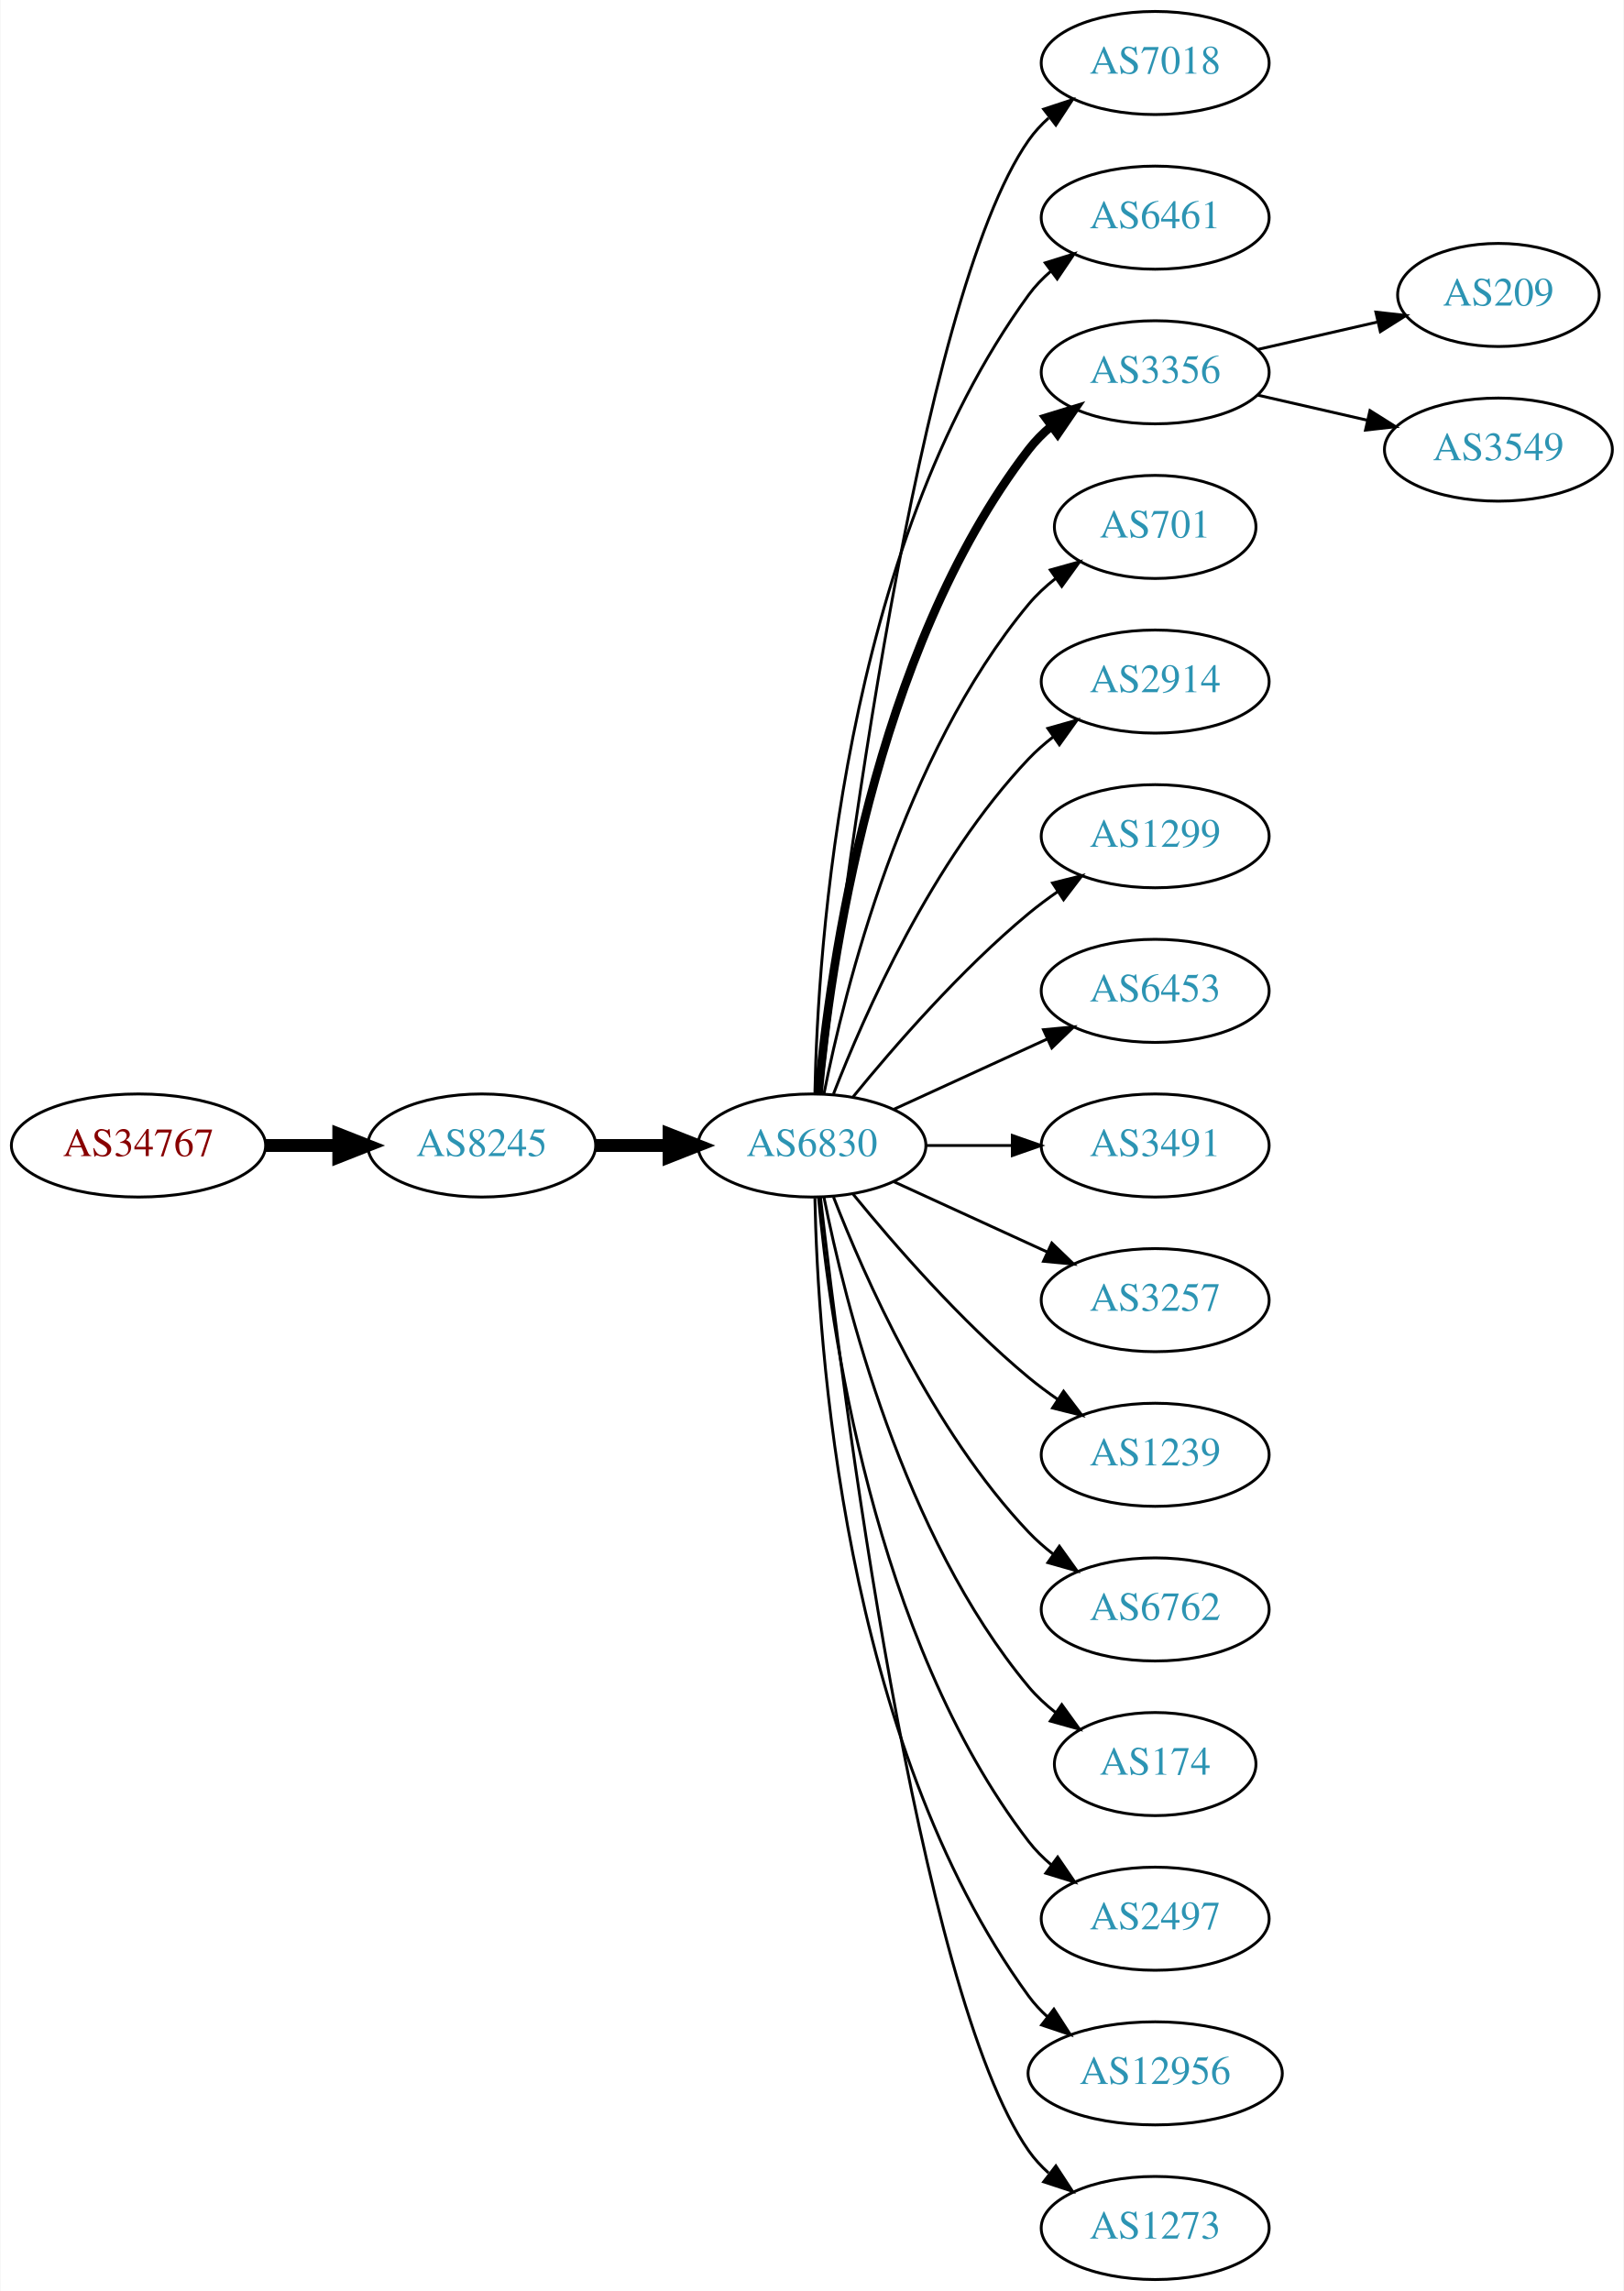
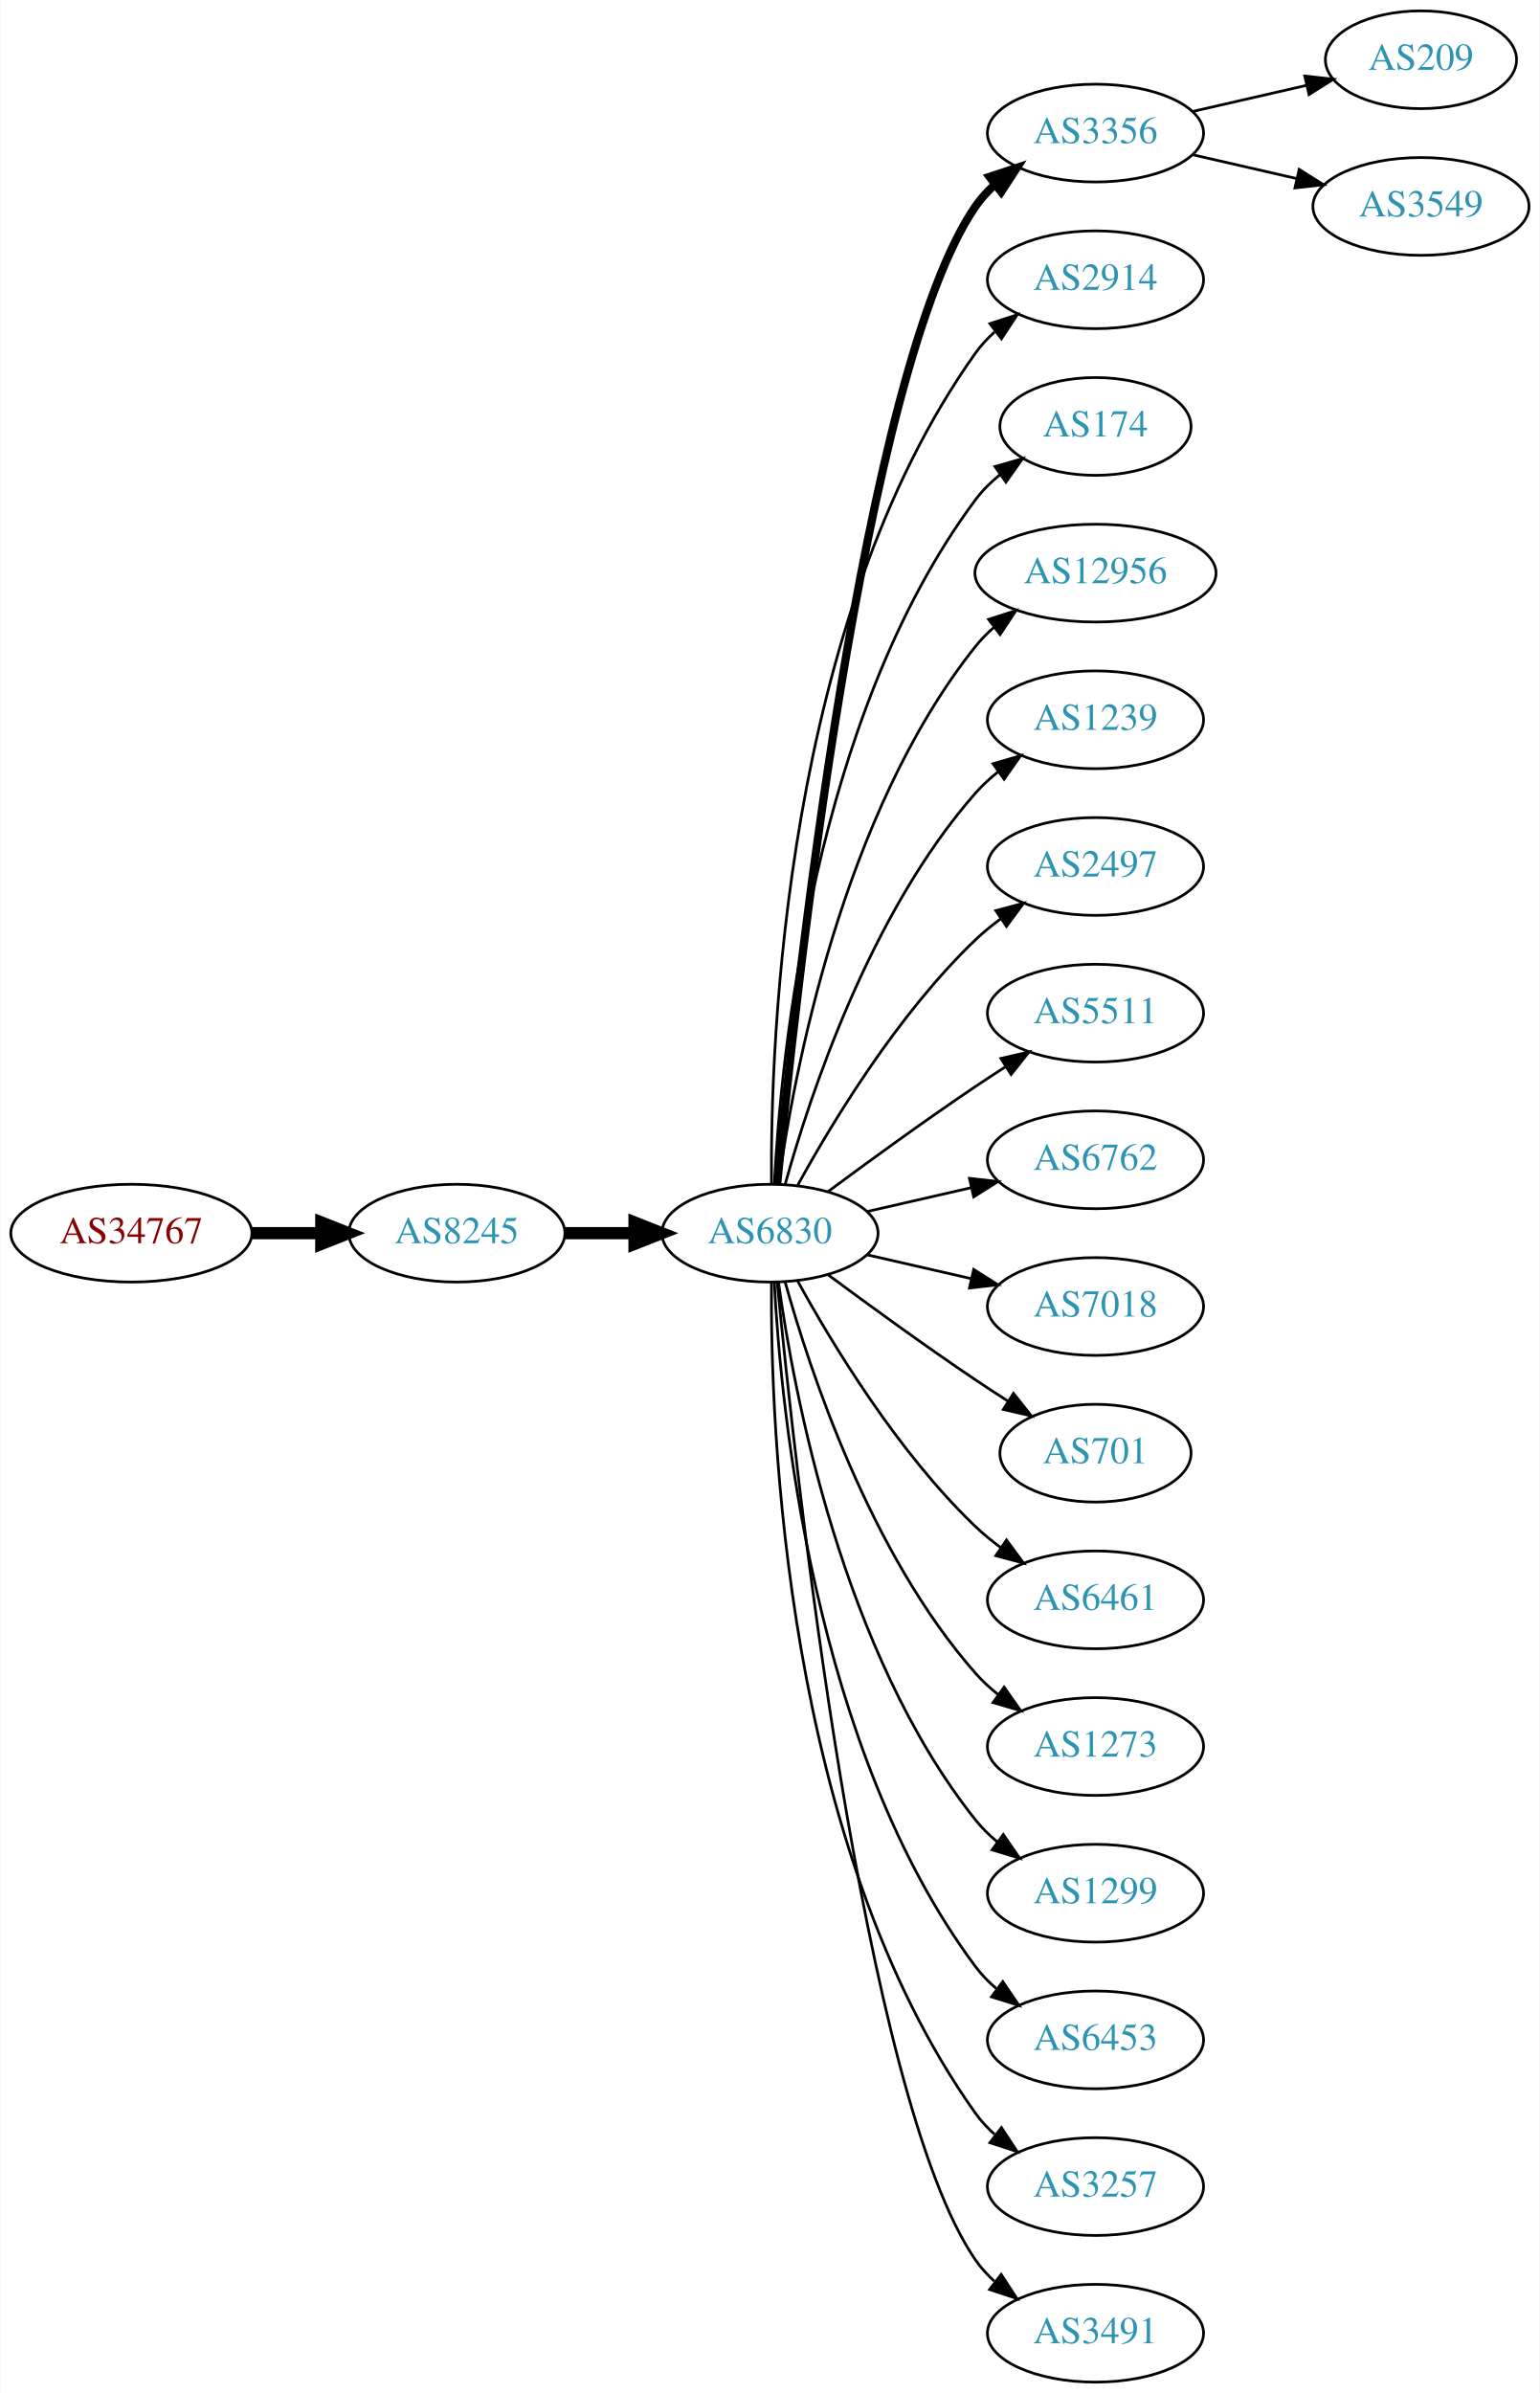
- <svg xmlns="http://www.w3.org/2000/svg" xmlns:xlink="http://www.w3.org/1999/xlink" width="567pt" height="800pt" viewBox="0.00 0.00 566.66 800.00">
-   <g id="graph0" class="graph" transform="scale(1 1) rotate(0) translate(4 796)">
-     <polygon fill="white" stroke="none" points="-4,4 -4,-796 562.663,-796 562.663,4 -4,4" />
+ <svg xmlns="http://www.w3.org/2000/svg" xmlns:xlink="http://www.w3.org/1999/xlink" width="567pt" height="881pt" viewBox="0.00 0.00 566.66 881.00">
+   <g id="graph0" class="graph" transform="scale(1 1) rotate(0) translate(4 877)">
+     <polygon fill="white" stroke="none" points="-4,4 -4,-877 562.663,-877 562.663,4 -4,4" />
    <g id="node1" class="node">
      <g id="a_node1">
        <a xlink:href="/asn/34767" xlink:title="AS34767 ~ Otto M. Steinmann e.U. [AT]">
-           <ellipse fill="#ffffff" stroke="black" cx="44.196" cy="-396" rx="44.393" ry="18" />
-           <text text-anchor="middle" x="44.196" y="-392.3" font-family="Times,serif" font-size="14.00" fill="#880000">AS34767</text>
+           <ellipse fill="#ffffff" stroke="black" cx="44.196" cy="-423" rx="44.393" ry="18" />
+           <text text-anchor="middle" x="44.196" y="-419.3" font-family="Times,serif" font-size="14.00" fill="#880000">AS34767</text>
        </a>
      </g>
    </g>
    <g id="node2" class="node">
      <g id="a_node2">
        <a xlink:href="/asn/8245" xlink:title="AS8245 ~ Video-Broadcast GmbH [AT]">
-           <ellipse fill="#ffffff" stroke="black" cx="164.039" cy="-396" rx="39.794" ry="18" />
-           <text text-anchor="middle" x="164.039" y="-392.3" font-family="Times,serif" font-size="14.00" fill="#2c94b3">AS8245</text>
+           <ellipse fill="#ffffff" stroke="black" cx="164.039" cy="-423" rx="39.794" ry="18" />
+           <text text-anchor="middle" x="164.039" y="-419.3" font-family="Times,serif" font-size="14.00" fill="#2c94b3">AS8245</text>
        </a>
      </g>
    </g>
    <g id="edge1" class="edge">
-       <path fill="none" stroke="black" stroke-width="4.5" d="M88.407,-396C96.72,-396 105.482,-396 113.965,-396" />
-       <polygon fill="black" stroke="black" stroke-width="4.5" points="114.123,-399.938 124.123,-396 114.123,-392.063 114.123,-399.938" />
+       <path fill="none" stroke="black" stroke-width="4.5" d="M88.407,-423C96.72,-423 105.482,-423 113.965,-423" />
+       <polygon fill="black" stroke="black" stroke-width="4.5" points="114.123,-426.938 124.123,-423 114.123,-419.063 114.123,-426.938" />
    </g>
    <g id="node3" class="node">
      <g id="a_node3">
        <a xlink:href="/asn/6830" xlink:title="AS6830 ~ LGI-UPC [AT]">
-           <ellipse fill="#ffffff" stroke="black" cx="279.332" cy="-396" rx="39.794" ry="18" />
-           <text text-anchor="middle" x="279.332" y="-392.3" font-family="Times,serif" font-size="14.00" fill="#2c94b3">AS6830</text>
+           <ellipse fill="#ffffff" stroke="black" cx="279.332" cy="-423" rx="39.794" ry="18" />
+           <text text-anchor="middle" x="279.332" y="-419.3" font-family="Times,serif" font-size="14.00" fill="#2c94b3">AS6830</text>
        </a>
      </g>
    </g>
    <g id="edge2" class="edge">
-       <path fill="none" stroke="black" stroke-width="4.5" d="M203.711,-396C211.914,-396 220.678,-396 229.21,-396" />
-       <polygon fill="black" stroke="black" stroke-width="4.5" points="229.449,-399.938 239.449,-396 229.449,-392.063 229.449,-399.938" />
+       <path fill="none" stroke="black" stroke-width="4.5" d="M203.711,-423C211.914,-423 220.678,-423 229.21,-423" />
+       <polygon fill="black" stroke="black" stroke-width="4.5" points="229.449,-426.938 239.449,-423 229.449,-419.063 229.449,-426.938" />
    </g>
    <g id="node4" class="node">
      <g id="a_node4">
-         <a xlink:href="/asn/7018" xlink:title="AS7018 ~ AT&amp;T Services, Inc. [US]">
-           <ellipse fill="#ffffff" stroke="black" cx="399.174" cy="-774" rx="39.794" ry="18" />
-           <text text-anchor="middle" x="399.174" y="-770.3" font-family="Times,serif" font-size="14.00" fill="#2c94b3">AS7018</text>
+         <a xlink:href="/asn/3356" xlink:title="AS3356 ~ Level 3 Parent, LLC [US]">
+           <ellipse fill="#ffffff" stroke="black" cx="399.174" cy="-828" rx="39.794" ry="18" />
+           <text text-anchor="middle" x="399.174" y="-824.3" font-family="Times,serif" font-size="14.00" fill="#2c94b3">AS3356</text>
        </a>
      </g>
    </g>
    <g id="edge3" class="edge">
-       <path fill="none" stroke="black" d="M282.302,-414.101C289.53,-477.928 316.207,-691.628 354.978,-747 356.956,-749.825 359.334,-752.416 361.944,-754.779" />
-       <polygon fill="black" stroke="black" points="360.238,-757.881 370.303,-761.188 364.497,-752.326 360.238,-757.881" />
+       <path fill="none" stroke="black" stroke-width="3" d="M281.997,-441.084C288.447,-508.004 313.499,-740.832 354.978,-801 356.936,-803.84 359.299,-806.441 361.9,-808.81" />
+       <polygon fill="black" stroke="black" stroke-width="3" points="360.183,-811.905 370.243,-815.229 364.452,-806.357 360.183,-811.905" />
    </g>
    <g id="node5" class="node">
      <g id="a_node5">
-         <a xlink:href="/asn/6461" xlink:title="AS6461 ~ Zayo Bandwidth [US]">
-           <ellipse fill="#ffffff" stroke="black" cx="399.174" cy="-720" rx="39.794" ry="18" />
-           <text text-anchor="middle" x="399.174" y="-716.3" font-family="Times,serif" font-size="14.00" fill="#2c94b3">AS6461</text>
+         <a xlink:href="/asn/2914" xlink:title="AS2914 ~ NTT America, Inc. [US]">
+           <ellipse fill="#ffffff" stroke="black" cx="399.174" cy="-774" rx="39.794" ry="18" />
+           <text text-anchor="middle" x="399.174" y="-770.3" font-family="Times,serif" font-size="14.00" fill="#2c94b3">AS2914</text>
        </a>
      </g>
    </g>
    <g id="edge4" class="edge">
-       <path fill="none" stroke="black" d="M280.363,-414.337C281.337,-464.079 290.056,-603.806 354.978,-693 357.19,-696.039 359.858,-698.813 362.77,-701.326" />
-       <polygon fill="black" stroke="black" points="360.788,-704.214 370.901,-707.373 364.965,-698.597 360.788,-704.214" />
+       <path fill="none" stroke="black" d="M279.88,-441.063C279.461,-493.503 284.615,-648.293 354.978,-747 356.98,-749.809 359.375,-752.388 361.996,-754.743" />
+       <polygon fill="black" stroke="black" points="360.3,-757.852 370.372,-761.139 364.548,-752.288 360.3,-757.852" />
    </g>
    <g id="node6" class="node">
      <g id="a_node6">
-         <a xlink:href="/asn/3356" xlink:title="AS3356 ~ Level 3 Parent, LLC [US]">
-           <ellipse fill="#ffffff" stroke="black" cx="399.174" cy="-666" rx="39.794" ry="18" />
-           <text text-anchor="middle" x="399.174" y="-662.3" font-family="Times,serif" font-size="14.00" fill="#2c94b3">AS3356</text>
+         <a xlink:href="/asn/174" xlink:title="AS174 ~ Cogent Communications [US]">
+           <ellipse fill="#ffffff" stroke="black" cx="399.174" cy="-720" rx="35.194" ry="18" />
+           <text text-anchor="middle" x="399.174" y="-716.3" font-family="Times,serif" font-size="14.00" fill="#2c94b3">AS174</text>
        </a>
      </g>
    </g>
    <g id="edge5" class="edge">
-       <path fill="none" stroke="black" stroke-width="3" d="M281.616,-414.117C285.514,-457.332 300.531,-568.131 354.978,-639 357.268,-641.981 359.988,-644.716 362.932,-647.205" />
-       <polygon fill="black" stroke="black" stroke-width="3" points="360.979,-650.113 371.109,-653.218 365.126,-644.473 360.979,-650.113" />
+       <path fill="none" stroke="black" d="M280.923,-441.023C283.3,-487.412 295.218,-612.893 354.978,-693 357.536,-696.429 360.67,-699.526 364.071,-702.295" />
+       <polygon fill="black" stroke="black" points="362.161,-705.232 372.344,-708.159 366.209,-699.521 362.161,-705.232" />
    </g>
    <g id="node7" class="node">
      <g id="a_node7">
-         <a xlink:href="/asn/701" xlink:title="AS701 ~ UUNET [US]">
-           <ellipse fill="#ffffff" stroke="black" cx="399.174" cy="-612" rx="35.194" ry="18" />
-           <text text-anchor="middle" x="399.174" y="-608.3" font-family="Times,serif" font-size="14.00" fill="#2c94b3">AS701</text>
+         <a xlink:href="/asn/12956" xlink:title="AS12956 ~ TELXIUS [ES]">
+           <ellipse fill="#ffffff" stroke="black" cx="399.174" cy="-666" rx="44.393" ry="18" />
+           <text text-anchor="middle" x="399.174" y="-662.3" font-family="Times,serif" font-size="14.00" fill="#2c94b3">AS12956</text>
        </a>
      </g>
    </g>
    <g id="edge6" class="edge">
-       <path fill="none" stroke="black" d="M283.53,-414.073C290.694,-450.141 310.968,-532.125 354.978,-585 357.715,-588.288 360.96,-591.298 364.423,-594.017" />
-       <polygon fill="black" stroke="black" points="362.558,-596.983 372.764,-599.827 366.56,-591.239 362.558,-596.983" />
+       <path fill="none" stroke="black" d="M282.471,-441.17C287.971,-480.974 305.797,-577.233 354.978,-639 357.016,-641.56 359.368,-643.944 361.899,-646.149" />
+       <polygon fill="black" stroke="black" points="359.82,-648.965 369.901,-652.227 364.054,-643.391 359.82,-648.965" />
    </g>
    <g id="node8" class="node">
      <g id="a_node8">
-         <a xlink:href="/asn/2914" xlink:title="AS2914 ~ NTT America, Inc. [US]">
-           <ellipse fill="#ffffff" stroke="black" cx="399.174" cy="-558" rx="39.794" ry="18" />
-           <text text-anchor="middle" x="399.174" y="-554.3" font-family="Times,serif" font-size="14.00" fill="#2c94b3">AS2914</text>
+         <a xlink:href="/asn/1239" xlink:title="AS1239 ~ Sprint [US]">
+           <ellipse fill="#ffffff" stroke="black" cx="399.174" cy="-612" rx="39.794" ry="18" />
+           <text text-anchor="middle" x="399.174" y="-608.3" font-family="Times,serif" font-size="14.00" fill="#2c94b3">AS1239</text>
        </a>
      </g>
    </g>
    <g id="edge7" class="edge">
-       <path fill="none" stroke="black" d="M286.855,-413.994C297.605,-441.728 321.262,-495.429 354.978,-531 357.564,-533.728 360.481,-536.294 363.55,-538.677" />
-       <polygon fill="black" stroke="black" points="361.704,-541.658 371.898,-544.543 365.728,-535.93 361.704,-541.658" />
+       <path fill="none" stroke="black" d="M284.904,-440.946C293.81,-472.995 316.094,-540.842 354.978,-585 357.462,-587.821 360.312,-590.449 363.337,-592.871" />
+       <polygon fill="black" stroke="black" points="361.455,-595.828 371.627,-598.791 365.523,-590.131 361.455,-595.828" />
    </g>
    <g id="node9" class="node">
      <g id="a_node9">
-         <a xlink:href="/asn/1299" xlink:title="AS1299 ~ Telia Carrier [EU]">
-           <ellipse fill="#ffffff" stroke="black" cx="399.174" cy="-504" rx="39.794" ry="18" />
-           <text text-anchor="middle" x="399.174" y="-500.3" font-family="Times,serif" font-size="14.00" fill="#2c94b3">AS1299</text>
+         <a xlink:href="/asn/2497" xlink:title="AS2497 ~ Internet Initiative Japan Inc. [JP]">
+           <ellipse fill="#ffffff" stroke="black" cx="399.174" cy="-558" rx="39.794" ry="18" />
+           <text text-anchor="middle" x="399.174" y="-554.3" font-family="Times,serif" font-size="14.00" fill="#2c94b3">AS2497</text>
        </a>
      </g>
    </g>
    <g id="edge8" class="edge">
-       <path fill="none" stroke="black" d="M293.751,-413.065C307.865,-430.375 331.28,-457.345 354.978,-477 358.194,-479.668 361.695,-482.27 365.265,-484.741" />
-       <polygon fill="black" stroke="black" points="363.343,-487.666 373.622,-490.236 367.189,-481.817 363.343,-487.666" />
+       <path fill="none" stroke="black" d="M289.573,-440.713C302.118,-463.561 326.295,-503.611 354.978,-531 357.846,-533.739 361.035,-536.347 364.344,-538.785" />
+       <polygon fill="black" stroke="black" points="362.468,-541.742 372.704,-544.477 366.407,-535.956 362.468,-541.742" />
    </g>
    <g id="node10" class="node">
      <g id="a_node10">
-         <a xlink:href="/asn/6453" xlink:title="AS6453 ~ TATA COMMUNICATIONS (AMERICA) INC [US]">
-           <ellipse fill="#ffffff" stroke="black" cx="399.174" cy="-450" rx="39.794" ry="18" />
-           <text text-anchor="middle" x="399.174" y="-446.3" font-family="Times,serif" font-size="14.00" fill="#2c94b3">AS6453</text>
+         <a xlink:href="/asn/5511" xlink:title="AS5511 ~ Orange S.A. [FR]">
+           <ellipse fill="#ffffff" stroke="black" cx="399.174" cy="-504" rx="39.794" ry="18" />
+           <text text-anchor="middle" x="399.174" y="-500.3" font-family="Times,serif" font-size="14.00" fill="#2c94b3">AS5511</text>
        </a>
      </g>
    </g>
    <g id="edge9" class="edge">
-       <path fill="none" stroke="black" d="M307.96,-408.661C323.917,-415.973 344.188,-425.261 361.471,-433.181" />
-       <polygon fill="black" stroke="black" points="360.169,-436.435 370.718,-437.419 363.085,-430.071 360.169,-436.435" />
+       <path fill="none" stroke="black" d="M300.662,-438.277C315.524,-449.304 336.269,-464.407 354.978,-477 358.527,-479.389 362.277,-481.839 366.026,-484.242" />
+       <polygon fill="black" stroke="black" points="364.352,-487.325 374.674,-489.712 368.094,-481.409 364.352,-487.325" />
    </g>
    <g id="node11" class="node">
      <g id="a_node11">
-         <a xlink:href="/asn/3491" xlink:title="AS3491 ~ PCCW Global, Inc. [US]">
-           <ellipse fill="#ffffff" stroke="black" cx="399.174" cy="-396" rx="39.794" ry="18" />
-           <text text-anchor="middle" x="399.174" y="-392.3" font-family="Times,serif" font-size="14.00" fill="#2c94b3">AS3491</text>
+         <a xlink:href="/asn/6762" xlink:title="AS6762 ~ TELECOM ITALIA SPARKLE S.p.A. [IT]">
+           <ellipse fill="#ffffff" stroke="black" cx="399.174" cy="-450" rx="39.794" ry="18" />
+           <text text-anchor="middle" x="399.174" y="-446.3" font-family="Times,serif" font-size="14.00" fill="#2c94b3">AS6762</text>
        </a>
      </g>
    </g>
    <g id="edge10" class="edge">
-       <path fill="none" stroke="black" d="M319.244,-396C328.798,-396 339.147,-396 349.11,-396" />
-       <polygon fill="black" stroke="black" points="349.302,-399.5 359.302,-396 349.302,-392.5 349.302,-399.5" />
+       <path fill="none" stroke="black" d="M315.051,-430.955C327.051,-433.704 340.672,-436.825 353.364,-439.733" />
+       <polygon fill="black" stroke="black" points="352.767,-443.187 363.296,-442.009 354.33,-436.364 352.767,-443.187" />
    </g>
    <g id="node12" class="node">
      <g id="a_node12">
-         <a xlink:href="/asn/3257" xlink:title="AS3257 ~ GTT [DE]">
-           <ellipse fill="#ffffff" stroke="black" cx="399.174" cy="-342" rx="39.794" ry="18" />
-           <text text-anchor="middle" x="399.174" y="-338.3" font-family="Times,serif" font-size="14.00" fill="#2c94b3">AS3257</text>
+         <a xlink:href="/asn/7018" xlink:title="AS7018 ~ AT&amp;T Services, Inc. [US]">
+           <ellipse fill="#ffffff" stroke="black" cx="399.174" cy="-396" rx="39.794" ry="18" />
+           <text text-anchor="middle" x="399.174" y="-392.3" font-family="Times,serif" font-size="14.00" fill="#2c94b3">AS7018</text>
        </a>
      </g>
    </g>
    <g id="edge11" class="edge">
-       <path fill="none" stroke="black" d="M307.96,-383.339C323.917,-376.027 344.188,-366.739 361.471,-358.819" />
-       <polygon fill="black" stroke="black" points="363.085,-361.929 370.718,-354.581 360.169,-355.565 363.085,-361.929" />
+       <path fill="none" stroke="black" d="M315.051,-415.045C327.051,-412.296 340.672,-409.175 353.364,-406.267" />
+       <polygon fill="black" stroke="black" points="354.33,-409.636 363.296,-403.991 352.767,-402.813 354.33,-409.636" />
    </g>
    <g id="node13" class="node">
      <g id="a_node13">
-         <a xlink:href="/asn/1239" xlink:title="AS1239 ~ Sprint [US]">
-           <ellipse fill="#ffffff" stroke="black" cx="399.174" cy="-288" rx="39.794" ry="18" />
-           <text text-anchor="middle" x="399.174" y="-284.3" font-family="Times,serif" font-size="14.00" fill="#2c94b3">AS1239</text>
+         <a xlink:href="/asn/701" xlink:title="AS701 ~ UUNET [US]">
+           <ellipse fill="#ffffff" stroke="black" cx="399.174" cy="-342" rx="35.194" ry="18" />
+           <text text-anchor="middle" x="399.174" y="-338.3" font-family="Times,serif" font-size="14.00" fill="#2c94b3">AS701</text>
        </a>
      </g>
    </g>
    <g id="edge12" class="edge">
-       <path fill="none" stroke="black" d="M293.751,-378.935C307.865,-361.625 331.28,-334.655 354.978,-315 358.194,-312.332 361.695,-309.73 365.265,-307.259" />
-       <polygon fill="black" stroke="black" points="367.189,-310.183 373.622,-301.764 363.343,-304.334 367.189,-310.183" />
+       <path fill="none" stroke="black" d="M300.662,-407.723C315.524,-396.696 336.269,-381.593 354.978,-369 358.795,-366.431 362.845,-363.79 366.876,-361.214" />
+       <polygon fill="black" stroke="black" points="368.98,-364.025 375.57,-355.729 365.245,-358.105 368.98,-364.025" />
    </g>
    <g id="node14" class="node">
      <g id="a_node14">
-         <a xlink:href="/asn/6762" xlink:title="AS6762 ~ TELECOM ITALIA SPARKLE S.p.A. [IT]">
-           <ellipse fill="#ffffff" stroke="black" cx="399.174" cy="-234" rx="39.794" ry="18" />
-           <text text-anchor="middle" x="399.174" y="-230.3" font-family="Times,serif" font-size="14.00" fill="#2c94b3">AS6762</text>
+         <a xlink:href="/asn/6461" xlink:title="AS6461 ~ Zayo Bandwidth [US]">
+           <ellipse fill="#ffffff" stroke="black" cx="399.174" cy="-288" rx="39.794" ry="18" />
+           <text text-anchor="middle" x="399.174" y="-284.3" font-family="Times,serif" font-size="14.00" fill="#2c94b3">AS6461</text>
        </a>
      </g>
    </g>
    <g id="edge13" class="edge">
-       <path fill="none" stroke="black" d="M286.855,-378.006C297.605,-350.272 321.262,-296.571 354.978,-261 357.564,-258.272 360.481,-255.706 363.55,-253.323" />
-       <polygon fill="black" stroke="black" points="365.728,-256.07 371.898,-247.457 361.704,-250.342 365.728,-256.07" />
+       <path fill="none" stroke="black" d="M289.573,-405.287C302.118,-382.439 326.295,-342.389 354.978,-315 357.846,-312.261 361.035,-309.653 364.344,-307.215" />
+       <polygon fill="black" stroke="black" points="366.407,-310.044 372.704,-301.523 362.468,-304.258 366.407,-310.044" />
    </g>
    <g id="node15" class="node">
      <g id="a_node15">
-         <a xlink:href="/asn/174" xlink:title="AS174 ~ Cogent Communications [US]">
-           <ellipse fill="#ffffff" stroke="black" cx="399.174" cy="-180" rx="35.194" ry="18" />
-           <text text-anchor="middle" x="399.174" y="-176.3" font-family="Times,serif" font-size="14.00" fill="#2c94b3">AS174</text>
+         <a xlink:href="/asn/1273" xlink:title="AS1273 ~ Vodafone Group PLC [EU]">
+           <ellipse fill="#ffffff" stroke="black" cx="399.174" cy="-234" rx="39.794" ry="18" />
+           <text text-anchor="middle" x="399.174" y="-230.3" font-family="Times,serif" font-size="14.00" fill="#2c94b3">AS1273</text>
        </a>
      </g>
    </g>
    <g id="edge14" class="edge">
-       <path fill="none" stroke="black" d="M283.53,-377.927C290.694,-341.859 310.968,-259.875 354.978,-207 357.715,-203.712 360.96,-200.702 364.423,-197.983" />
-       <polygon fill="black" stroke="black" points="366.56,-200.761 372.764,-192.173 362.558,-195.017 366.56,-200.761" />
+       <path fill="none" stroke="black" d="M284.904,-405.054C293.81,-373.005 316.094,-305.158 354.978,-261 357.462,-258.179 360.312,-255.551 363.337,-253.129" />
+       <polygon fill="black" stroke="black" points="365.523,-255.869 371.627,-247.209 361.455,-250.172 365.523,-255.869" />
    </g>
    <g id="node16" class="node">
      <g id="a_node16">
-         <a xlink:href="/asn/2497" xlink:title="AS2497 ~ Internet Initiative Japan Inc. [JP]">
-           <ellipse fill="#ffffff" stroke="black" cx="399.174" cy="-126" rx="39.794" ry="18" />
-           <text text-anchor="middle" x="399.174" y="-122.3" font-family="Times,serif" font-size="14.00" fill="#2c94b3">AS2497</text>
+         <a xlink:href="/asn/1299" xlink:title="AS1299 ~ Telia Carrier [EU]">
+           <ellipse fill="#ffffff" stroke="black" cx="399.174" cy="-180" rx="39.794" ry="18" />
+           <text text-anchor="middle" x="399.174" y="-176.3" font-family="Times,serif" font-size="14.00" fill="#2c94b3">AS1299</text>
        </a>
      </g>
    </g>
    <g id="edge15" class="edge">
-       <path fill="none" stroke="black" d="M281.616,-377.883C285.514,-334.668 300.531,-223.869 354.978,-153 357.268,-150.019 359.988,-147.284 362.932,-144.795" />
-       <polygon fill="black" stroke="black" points="365.126,-147.527 371.109,-138.782 360.979,-141.887 365.126,-147.527" />
+       <path fill="none" stroke="black" d="M282.471,-404.83C287.971,-365.026 305.797,-268.767 354.978,-207 357.319,-204.06 360.074,-201.351 363.04,-198.879" />
+       <polygon fill="black" stroke="black" points="365.232,-201.612 371.246,-192.89 361.105,-195.958 365.232,-201.612" />
    </g>
    <g id="node17" class="node">
      <g id="a_node17">
-         <a xlink:href="/asn/12956" xlink:title="AS12956 ~ TELXIUS [ES]">
-           <ellipse fill="#ffffff" stroke="black" cx="399.174" cy="-72" rx="44.393" ry="18" />
-           <text text-anchor="middle" x="399.174" y="-68.3" font-family="Times,serif" font-size="14.00" fill="#2c94b3">AS12956</text>
+         <a xlink:href="/asn/6453" xlink:title="AS6453 ~ TATA COMMUNICATIONS (AMERICA) INC [US]">
+           <ellipse fill="#ffffff" stroke="black" cx="399.174" cy="-126" rx="39.794" ry="18" />
+           <text text-anchor="middle" x="399.174" y="-122.3" font-family="Times,serif" font-size="14.00" fill="#2c94b3">AS6453</text>
        </a>
      </g>
    </g>
    <g id="edge16" class="edge">
-       <path fill="none" stroke="black" d="M280.363,-377.663C281.337,-327.921 290.056,-188.194 354.978,-99 356.904,-96.354 359.175,-93.91 361.652,-91.663" />
-       <polygon fill="black" stroke="black" points="363.814,-94.415 369.559,-85.513 359.517,-88.889 363.814,-94.415" />
+       <path fill="none" stroke="black" d="M280.923,-404.977C283.3,-358.588 295.218,-233.107 354.978,-153 357.226,-149.987 359.917,-147.231 362.844,-144.728" />
+       <polygon fill="black" stroke="black" points="365.039,-147.458 370.995,-138.697 360.875,-141.831 365.039,-147.458" />
    </g>
    <g id="node18" class="node">
      <g id="a_node18">
-         <a xlink:href="/asn/1273" xlink:title="AS1273 ~ Vodafone Group PLC [EU]">
-           <ellipse fill="#ffffff" stroke="black" cx="399.174" cy="-18" rx="39.794" ry="18" />
-           <text text-anchor="middle" x="399.174" y="-14.3" font-family="Times,serif" font-size="14.00" fill="#2c94b3">AS1273</text>
+         <a xlink:href="/asn/3257" xlink:title="AS3257 ~ GTT [DE]">
+           <ellipse fill="#ffffff" stroke="black" cx="399.174" cy="-72" rx="39.794" ry="18" />
+           <text text-anchor="middle" x="399.174" y="-68.3" font-family="Times,serif" font-size="14.00" fill="#2c94b3">AS3257</text>
        </a>
      </g>
    </g>
    <g id="edge17" class="edge">
-       <path fill="none" stroke="black" d="M282.302,-377.899C289.53,-314.072 316.207,-100.372 354.978,-45 356.956,-42.175 359.334,-39.584 361.944,-37.221" />
-       <polygon fill="black" stroke="black" points="364.497,-39.674 370.303,-30.812 360.238,-34.119 364.497,-39.674" />
+       <path fill="none" stroke="black" d="M279.88,-404.937C279.461,-352.497 284.615,-197.707 354.978,-99 356.98,-96.192 359.375,-93.612 361.996,-91.257" />
+       <polygon fill="black" stroke="black" points="364.548,-93.712 370.372,-84.861 360.3,-88.148 364.548,-93.712" />
    </g>
    <g id="node19" class="node">
      <g id="a_node19">
-         <a xlink:href="/asn/209" xlink:title="AS209 ~ CenturyLink Communications, LLC [US]">
-           <ellipse fill="#ffffff" stroke="black" cx="519.017" cy="-693" rx="35.194" ry="18" />
-           <text text-anchor="middle" x="519.017" y="-689.3" font-family="Times,serif" font-size="14.00" fill="#2c94b3">AS209</text>
+         <a xlink:href="/asn/3491" xlink:title="AS3491 ~ PCCW Global, Inc. [US]">
+           <ellipse fill="#ffffff" stroke="black" cx="399.174" cy="-18" rx="39.794" ry="18" />
+           <text text-anchor="middle" x="399.174" y="-14.3" font-family="Times,serif" font-size="14.00" fill="#2c94b3">AS3491</text>
        </a>
      </g>
    </g>
    <g id="edge18" class="edge">
-       <path fill="none" stroke="black" d="M434.893,-673.955C447.986,-676.955 463.008,-680.396 476.649,-683.522" />
-       <polygon fill="black" stroke="black" points="476.227,-687.016 486.756,-685.838 477.79,-680.193 476.227,-687.016" />
+       <path fill="none" stroke="black" d="M281.997,-404.916C288.447,-337.996 313.499,-105.168 354.978,-45 356.936,-42.16 359.299,-39.559 361.9,-37.19" />
+       <polygon fill="black" stroke="black" points="364.452,-39.642 370.243,-30.771 360.183,-34.095 364.452,-39.642" />
    </g>
    <g id="node20" class="node">
      <g id="a_node20">
+         <a xlink:href="/asn/209" xlink:title="AS209 ~ CenturyLink Communications, LLC [US]">
+           <ellipse fill="#ffffff" stroke="black" cx="519.017" cy="-855" rx="35.194" ry="18" />
+           <text text-anchor="middle" x="519.017" y="-851.3" font-family="Times,serif" font-size="14.00" fill="#2c94b3">AS209</text>
+         </a>
+       </g>
+     </g>
+     <g id="edge19" class="edge">
+       <path fill="none" stroke="black" d="M434.893,-835.955C447.986,-838.955 463.008,-842.396 476.649,-845.522" />
+       <polygon fill="black" stroke="black" points="476.227,-849.016 486.756,-847.838 477.79,-842.193 476.227,-849.016" />
+     </g>
+     <g id="node21" class="node">
+       <g id="a_node21">
        <a xlink:href="/asn/3549" xlink:title="AS3549 ~ Level 3 Parent, LLC [US]">
-           <ellipse fill="#ffffff" stroke="black" cx="519.017" cy="-639" rx="39.794" ry="18" />
-           <text text-anchor="middle" x="519.017" y="-635.3" font-family="Times,serif" font-size="14.00" fill="#2c94b3">AS3549</text>
-         </a>
-       </g>
-     </g>
-     <g id="edge19" class="edge">
-       <path fill="none" stroke="black" d="M434.893,-658.045C446.893,-655.296 460.514,-652.175 473.207,-649.267" />
-       <polygon fill="black" stroke="black" points="474.173,-652.636 483.138,-646.991 472.609,-645.813 474.173,-652.636" />
+           <ellipse fill="#ffffff" stroke="black" cx="519.017" cy="-801" rx="39.794" ry="18" />
+           <text text-anchor="middle" x="519.017" y="-797.3" font-family="Times,serif" font-size="14.00" fill="#2c94b3">AS3549</text>
+         </a>
+       </g>
+     </g>
+     <g id="edge20" class="edge">
+       <path fill="none" stroke="black" d="M434.893,-820.045C446.893,-817.296 460.514,-814.175 473.207,-811.267" />
+       <polygon fill="black" stroke="black" points="474.173,-814.636 483.138,-808.991 472.609,-807.813 474.173,-814.636" />
    </g>
  </g>
</svg>
